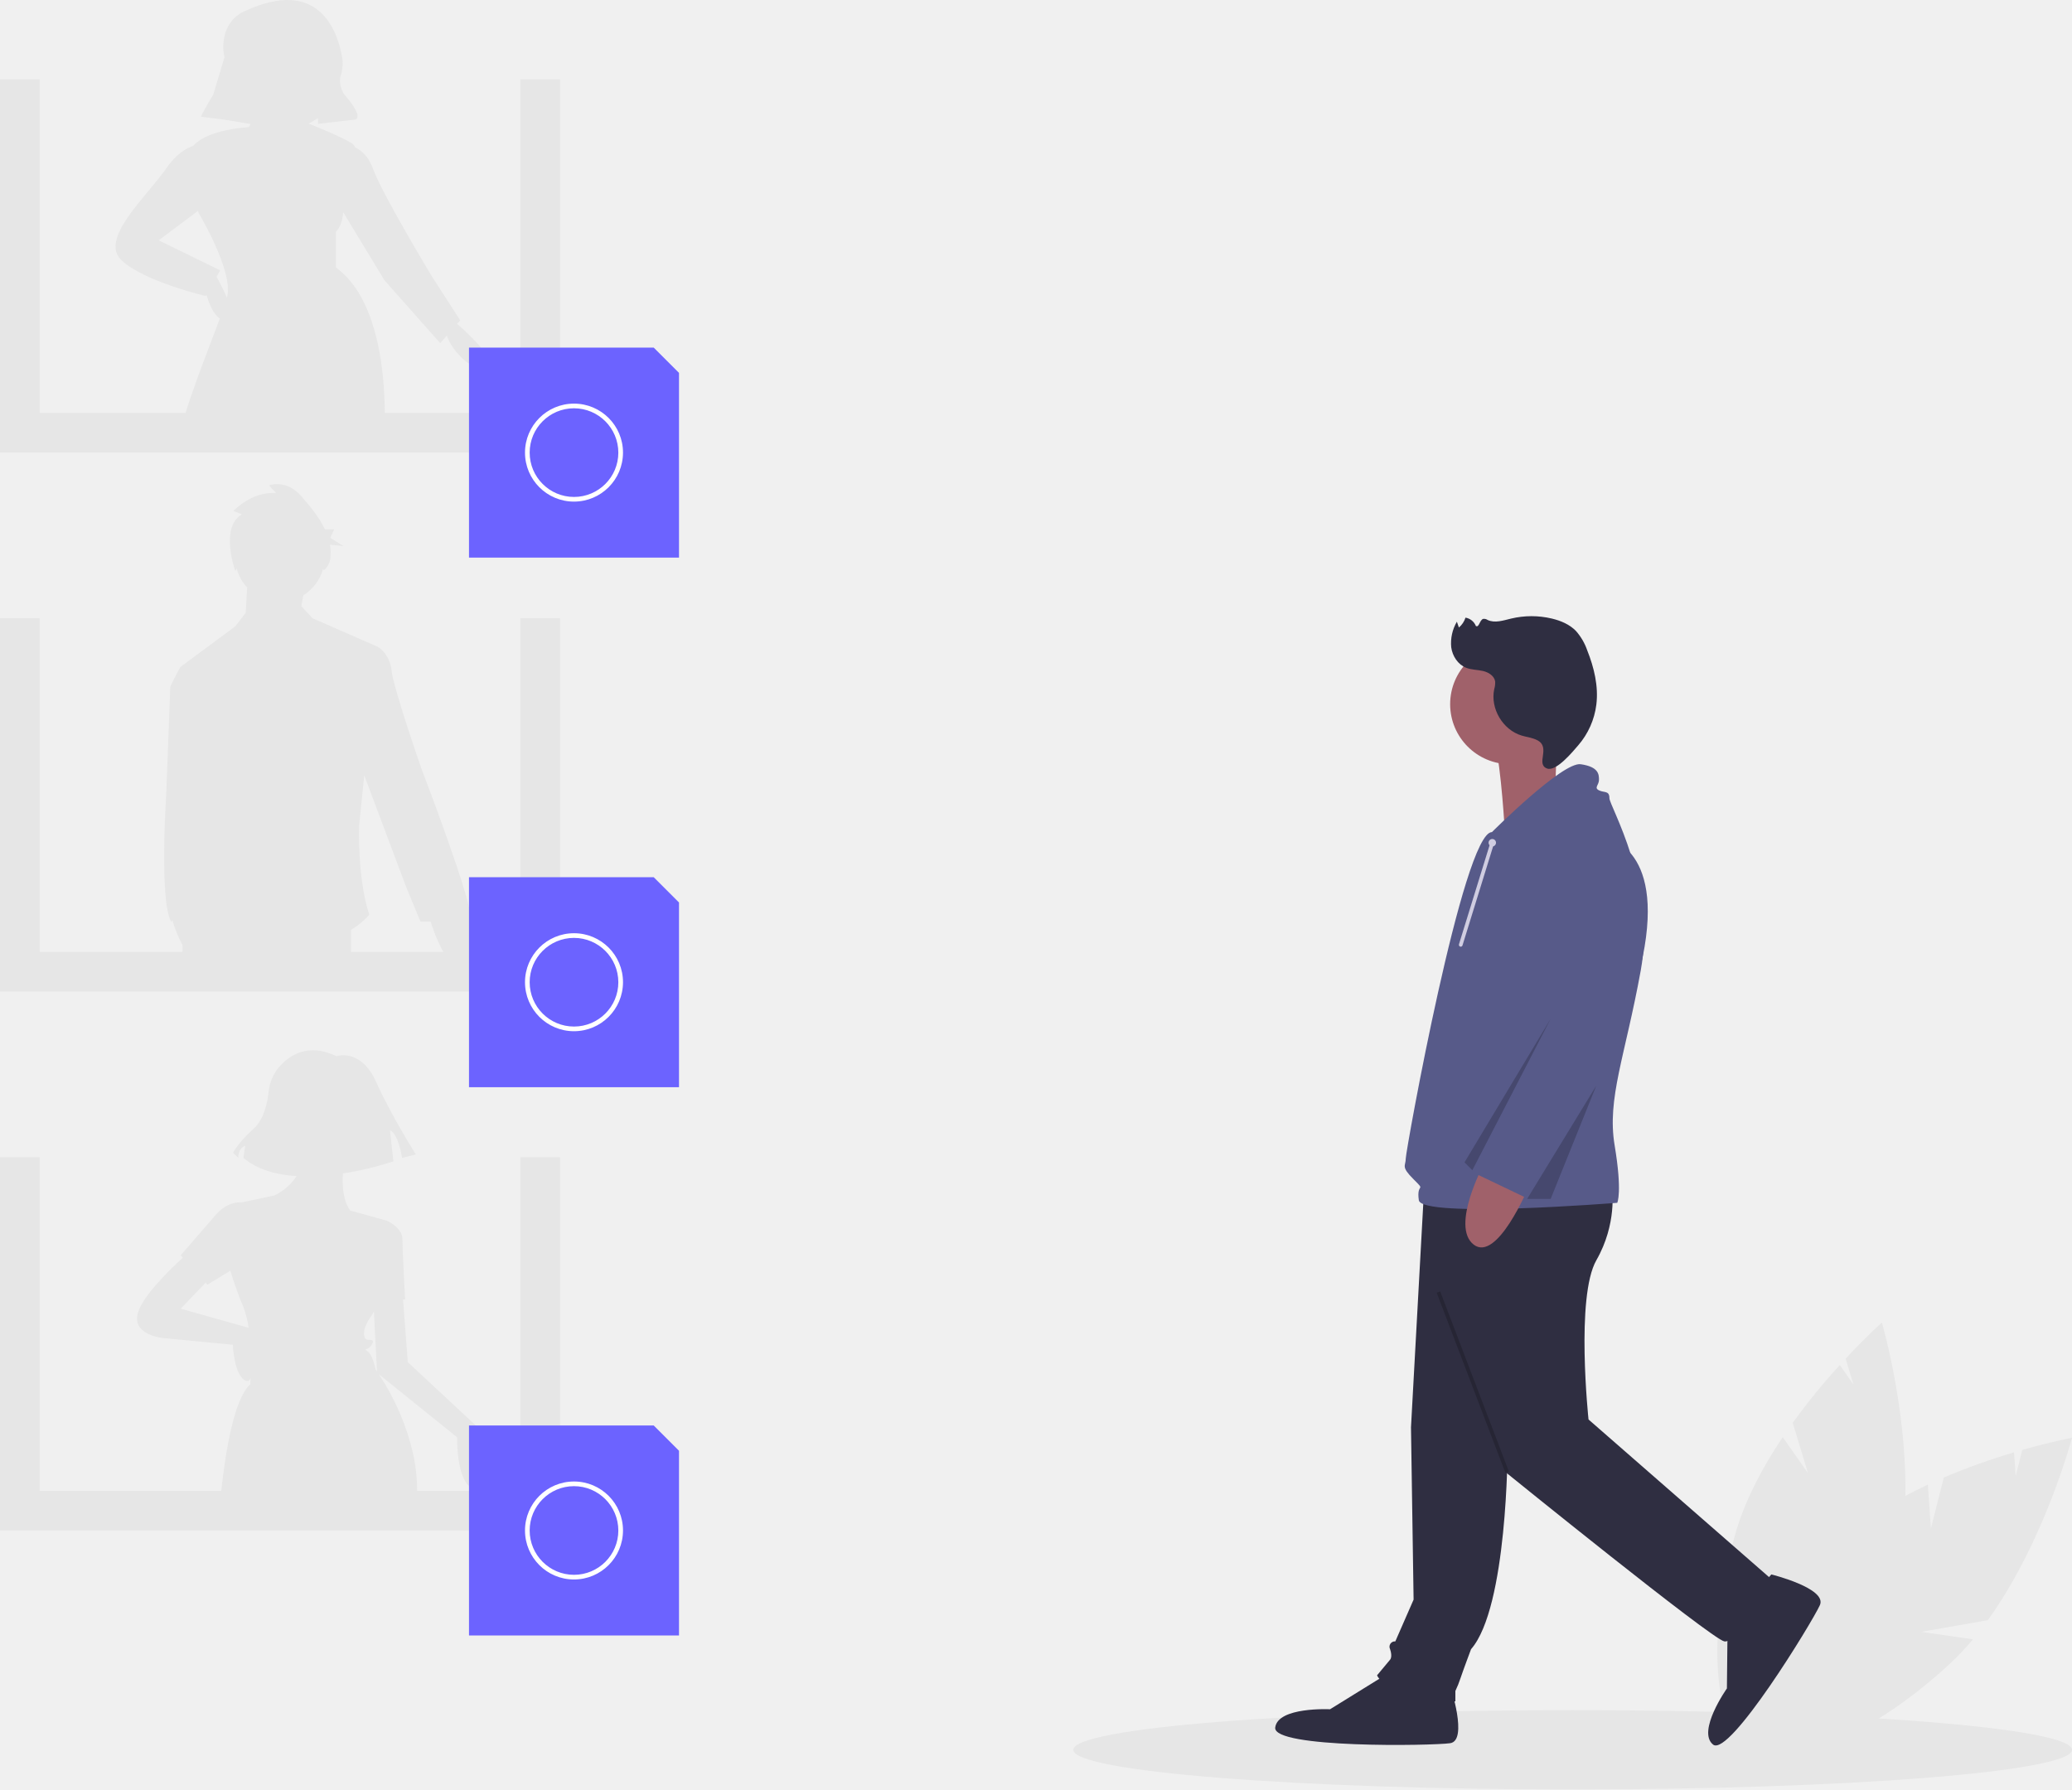
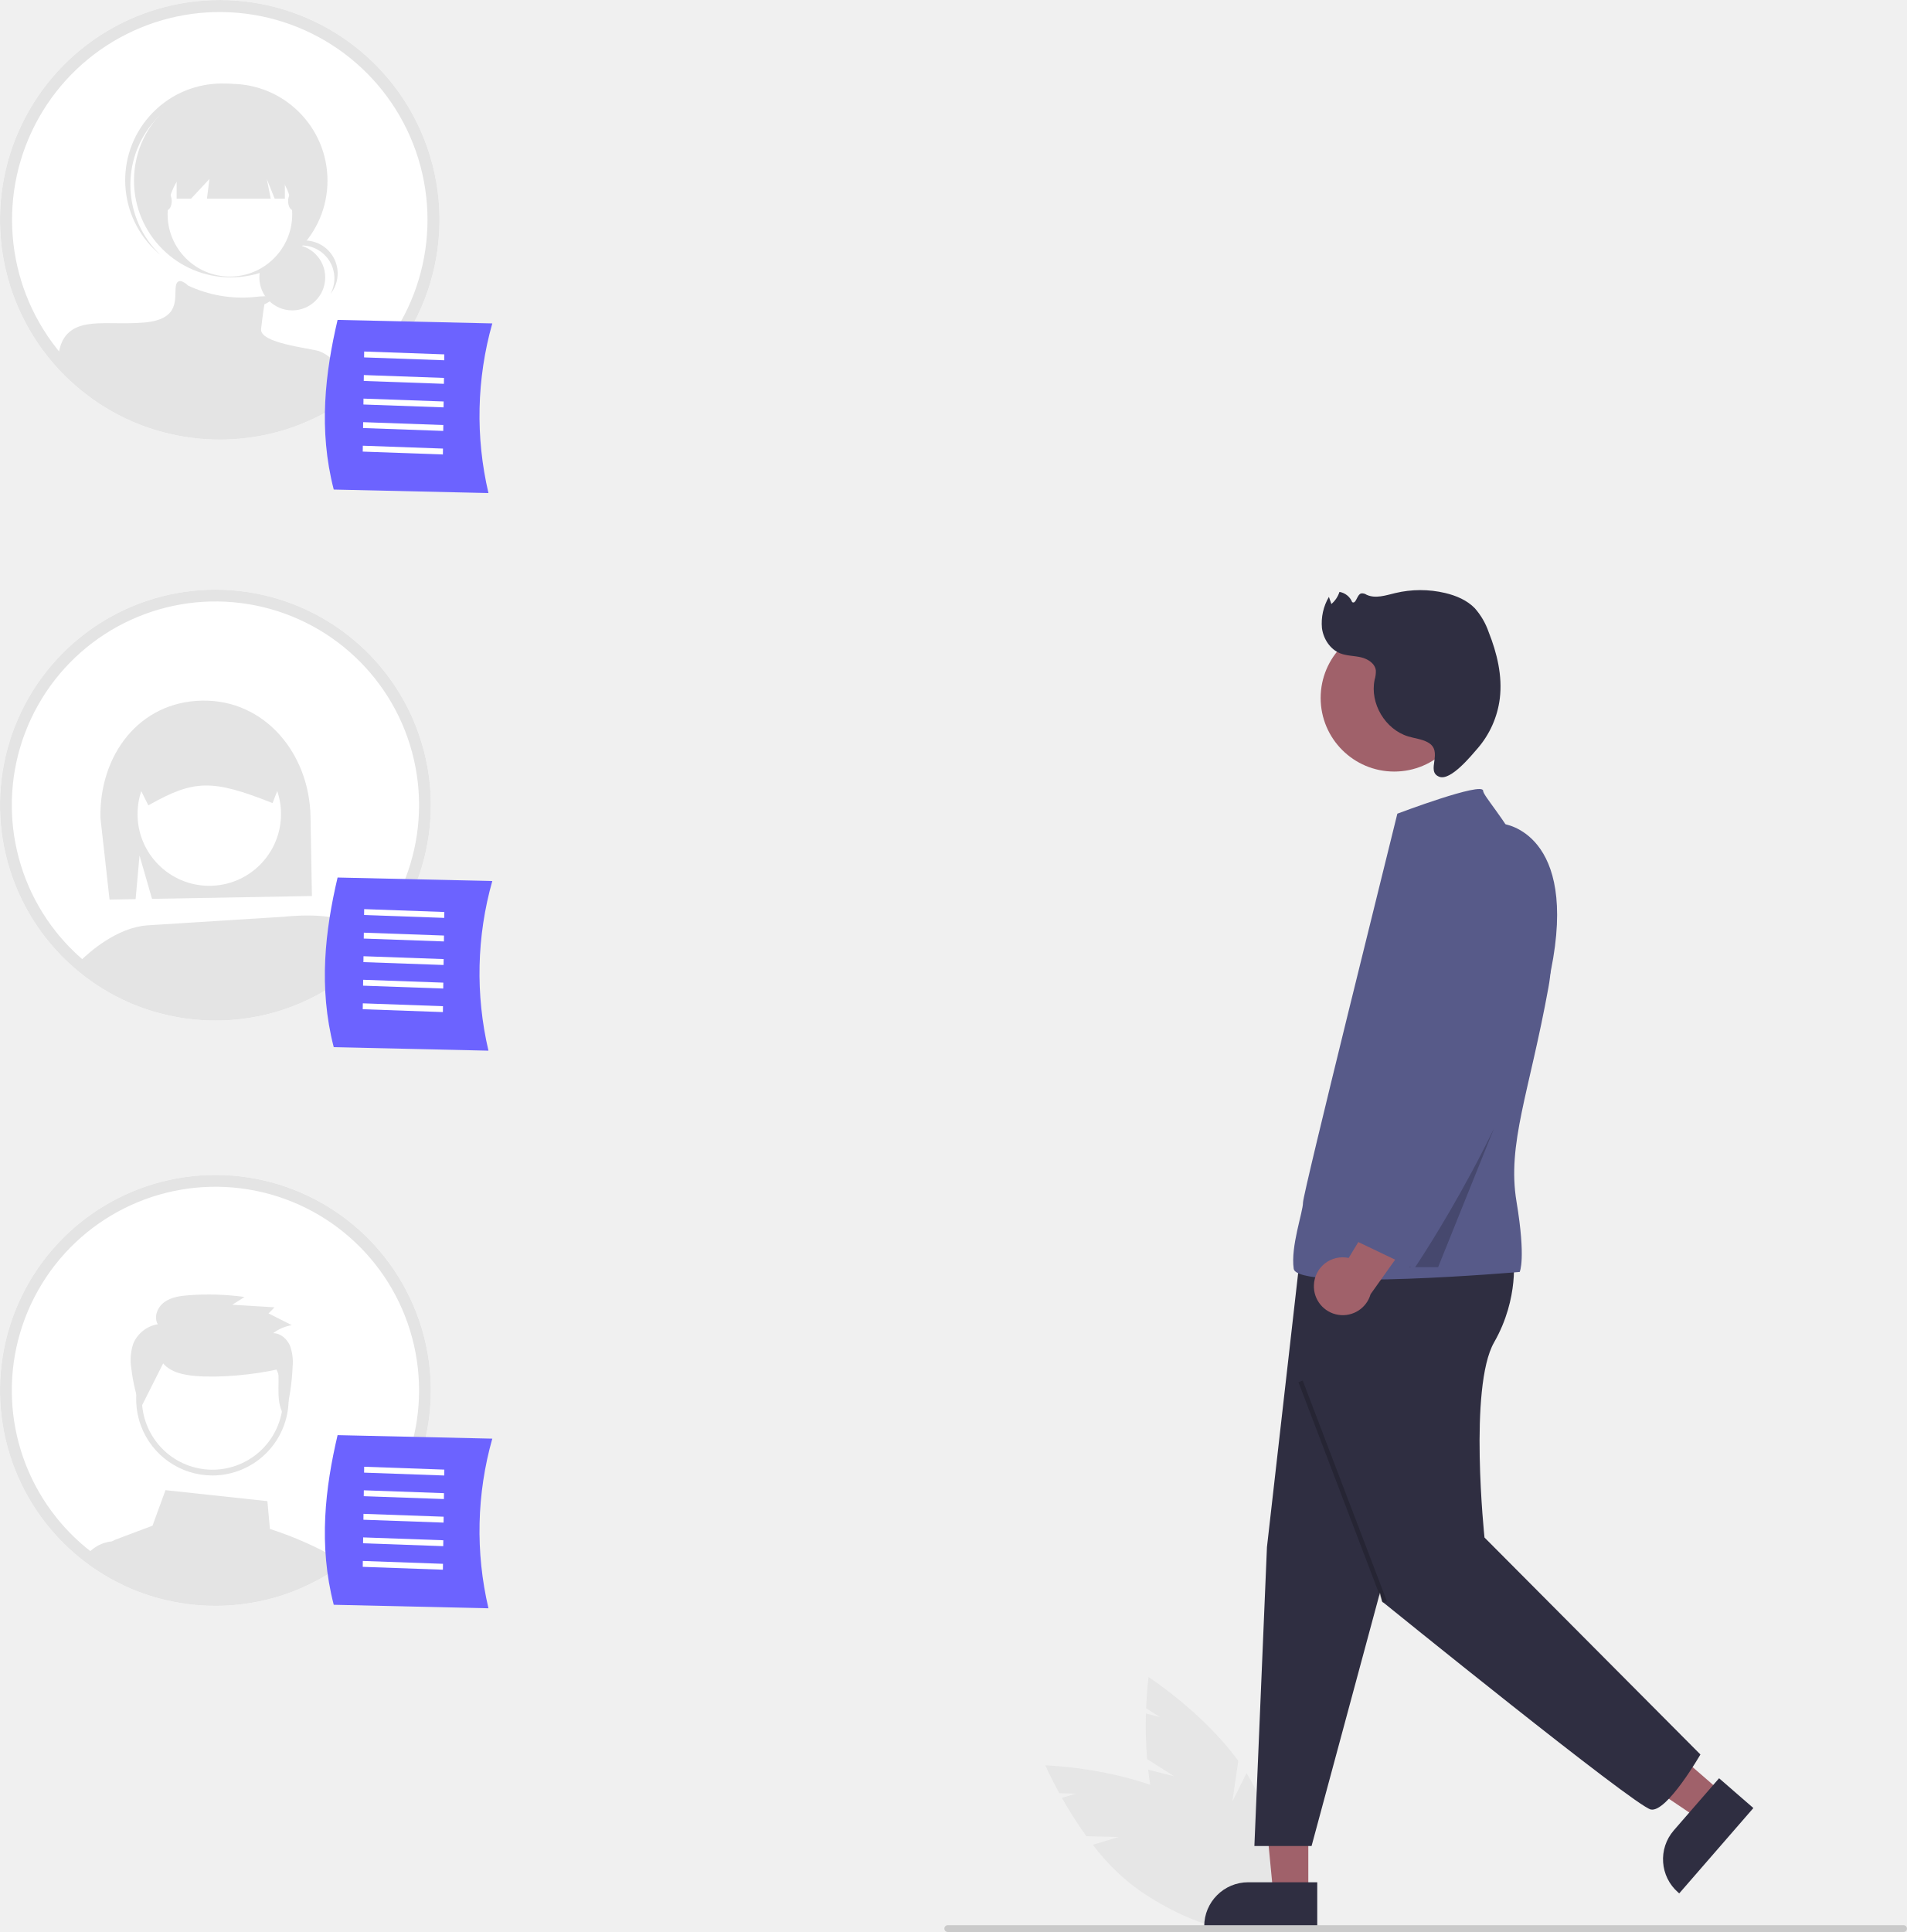
- <svg xmlns="http://www.w3.org/2000/svg" id="fcb9129a-8421-465f-8817-beceb46f7383" data-name="Layer 1" width="888" height="767" viewBox="0 0 888 767">
-   <path d="M983.525,721.639l5.538-21.844a283.646,283.646,0,0,1,30.093-10.796l.699,10.152,2.836-11.184c12.682-3.621,21.309-5.216,21.309-5.216s-11.654,44.316-36.097,78.196l-28.481,5.003,22.126,3.19a114.757,114.757,0,0,1-9.897,10.489c-35.558,33.005-75.162,48.148-88.459,33.823s4.749-52.694,40.306-85.699c11.023-10.232,24.871-18.443,38.732-24.905Z" transform="translate(-156 -66.49999)" fill="#e6e6e6" />
-   <path d="M930.852,697.917l-6.55-21.562a283.644,283.644,0,0,1,20.18-24.797l5.846,8.329-3.354-11.04c8.984-9.655,15.545-15.48,15.545-15.48s12.931,43.96,9.519,85.597l-21.795,19.005,20.59-8.706a114.755,114.755,0,0,1-3.051,14.095c-13.379,46.634-39.454,80.068-58.242,74.678s-23.173-47.563-9.794-94.197c4.147-14.457,11.757-28.644,20.283-41.34Z" transform="translate(-156 -66.49999)" fill="#e6e6e6" />
-   <ellipse cx="674" cy="750" rx="214" ry="17" fill="#e6e6e6" />
-   <polygon points="223 34 223 177 17 177 17 34 0 34 0 194 240 194 240 34 223 34" fill="#e6e6e6" />
-   <polygon points="223 265 223 408 17 408 17 265 0 265 0 425 240 425 240 265 223 265" fill="#e6e6e6" />
-   <polygon points="223 496 223 639 17 639 17 496 0 496 0 656 240 656 240 496 223 496" fill="#e6e6e6" />
-   <path d="M351.928,205.301l1.316-1.504-12.249-18.987S319.558,149.287,315.883,138.875c-1.88-5.325-5.04-7.924-7.68-9.195L308.2,129.67a3.639,3.639,0,0,0-1.5-1.82c-4.79-2.87-14.42-6.78-18.41-8.36l-.002-.001.953-.52,3.062-1.837v2.45l15.924-1.837s4.287-.612-4.9-11.024c0,0-2.426-4.043-1.365-7.531a17.591,17.591,0,0,0,.669-8.226c-2.058-11.482-10.133-34.309-41.564-19.766,0,0-8.923,2.974-9.376,14.72a20.304,20.304,0,0,0,.524,5.122l-4.863,16.126c-1.879,3.025-3.65,6.113-5.243,9.299l-.028.056,9.8,1.225h0l11.539,1.923c-.25.464-.526.909-.816,1.343-.603.033-16.667.843-23.284,7.45a5.174,5.174,0,0,0-.49.56l-.003.004c-3.052.976-7.4,3.49-11.752,9.85-7.962,11.637-28.786,30.011-18.987,39.198s36.136,15.312,36.136,15.312l.278-.501c1.13,3.901,2.964,8.351,5.728,10.124l-.001.003c-2.47,6.67-5.94,15.52-9.23,24.49-2.12,5.8-4.17,11.66-5.81,17h85.73a170.166,170.166,0,0,0-.86-17c-1.79-17.33-6.91-36.77-20.1-46.36V165.82s2.798-2.439,3.11-8.376l17.713,29.203L344.669,213.596l2.81-3.212c3.75,10.305,16.459,17.959,18.626,13.624C368.087,220.046,356.453,209.277,351.928,205.301Zm-103.123-20.161,1.544-2.78L224.013,169.498l16.797-12.598c.22.62.35.96.35.96s14.7,24.5,12.25,35.52c-.05.2-.1.42-.16.66l-0.0.001A85.797,85.797,0,0,0,248.805,185.14Z" transform="translate(-156 -66.49999)" fill="#e6e6e6" />
-   <path d="M261.308,329.16l-4.481,5.802-23.501,17.408s-4.352,7.834-4.352,8.704-1.741,46.132-1.741,46.132-3.046,45.696,2.176,54.401l.53-.57.001.004a50.895,50.895,0,0,0,4.26,10.5v3.96h72.24V465.088a33.074,33.074,0,0,0,7.834-6.528c-5.222-15.667-4.352-38.298-4.352-38.298l2.192-21.429,17.828,47.541L336.201,461.5h4.369c1.286,4.239,8.339,25.712,17.375,19.009,6.123-4.542,3.212-13.198.03-19.24.462-8.625-21.07-64.509-21.07-64.509s-12.186-34.816-13.056-42.65-6.093-10.445-6.093-10.445L289.903,331.48l-4.758-5.165h0l.845-4.648a19.153,19.153,0,0,0,8.46-11.327c.18.378.295.617.295.617a7.711,7.711,0,0,0,2.823-5.044,20.076,20.076,0,0,0-.159-5.959l5.861.645-5.711-3.593,1.632-3.593h-3.909c-2.517-5.341-6.553-10.081-10.042-14.115-6.637-7.672-13.938-4.75-13.938-4.75l2.987,3.288c-10.619-.731-18.252,7.672-18.252,7.672l3.65,1.461c-9.624,5.48-2.857,24.268-2.857,24.268s.263-.399.63-1.068a19.079,19.079,0,0,0,4.45,8.157Zm-.129,2.32-.036.072.165-2.391Z" transform="translate(-156 -66.49999)" fill="#e6e6e6" />
-   <path d="M330.767,650.33l-2.023-26.808.878-.098s-1.145-20.609-1.145-25.761-6.87-8.015-6.87-8.015l-1.814-.499-13.628-3.753c-3.056-3.969-3.555-10.262-3.194-15.923a136.071,136.071,0,0,0,21.64-5.202l-1.478-13.299c3.694,1.478,5.172,11.821,5.172,11.821l5.91-1.478s-10.343-16.254-16.993-31.03-16.992-11.082-16.992-11.082c-12.19-5.869-20.242-.426-24.661,4.695a19.21,19.21,0,0,0-4.423,10.461c-.515,4.614-2.015,11.995-6.379,15.874-6.649,5.91-8.866,10.343-8.866,10.343l2.216,2.216c0-4.433,2.955-5.172,2.955-5.172l-.739,5.172c6.006,5.116,14.223,7.283,22.774,7.816a23.249,23.249,0,0,1-9.496,8.266l-13.993,2.999c-2.863-.2-7.075.624-11.289,5.486-7.442,8.587-14.884,17.174-14.884,17.174l.929,1.022c-5.605,5.122-17.1,16.292-19.248,23.594-2.862,9.732,10.877,10.877,10.877,10.877l29.768,2.862s.573,13.739,5.725,15.457c.891.297,1.501-.201,1.907-1.208-.047,1.158-.097,2.069-.134,2.672-4.715,4.346-8.003,15.9-10.282,29.691-.9,5.42-1.65,11.18-2.26,17h84.03c.01-.42.01-.82.01-1.21,0-1.79-.07-3.57-.2-5.32a77.832,77.832,0,0,0-1.55-10.47,103.047,103.047,0,0,0-14.667-33.984l33.566,27.053s-.572,22.899,9.159,22.326S361,678.5,361,678.5ZM233.448,627.431,244.131,616.284l.766.843,9.826-5.948a164.392,164.392,0,0,0,5.63,15.68,40.294,40.294,0,0,1,2.191,8.766ZM317.57,654.36c-.21-.31-.41-.59-.58-.84l-.013-.018c-.245-1.205-1.372-6.243-3.383-7.751-2.29-1.717,0,0,1.717-2.862s-1.145-1.717-2.29-2.29-2.29-4.007,2.29-10.304a8.897,8.897,0,0,0,.926-1.745l1.335,25.815Z" transform="translate(-156 -66.49999)" fill="#e6e6e6" />
-   <polygon points="280.167 611 201 611 201 701 291 701 291 621.833 280.167 611" fill="#6c63ff" />
-   <path d="M402,743.5a21,21,0,1,1,21-21A21.024,21.024,0,0,1,402,743.5Zm0-40a19,19,0,1,0,19,19A19.022,19.022,0,0,0,402,703.5Z" transform="translate(-156 -66.49999)" fill="#fff" />
-   <polygon points="280.167 376 201 376 201 466 291 466 291 386.833 280.167 376" fill="#6c63ff" />
-   <path d="M402,508.5a21,21,0,1,1,21-21A21.024,21.024,0,0,1,402,508.5Zm0-40a19,19,0,1,0,19,19A19.022,19.022,0,0,0,402,468.5Z" transform="translate(-156 -66.49999)" fill="#fff" />
-   <polygon points="280.167 149 201 149 201 239 291 239 291 159.833 280.167 149" fill="#6c63ff" />
-   <path d="M402,281.5a21,21,0,1,1,21-21A21.024,21.024,0,0,1,402,281.5Zm0-40a19,19,0,1,0,19,19A19.022,19.022,0,0,0,402,241.5Z" transform="translate(-156 -66.49999)" fill="#fff" />
-   <path d="M802.11,687.231s0,68.257-15.666,86.16c0,0-3.357,8.952-4.476,12.309a47.048,47.048,0,0,1-2.238,5.595v4.476s-30.212-3.357-33.569-11.19l5.595-6.714s1.119-1.119,0-4.476a2.299,2.299,0,0,1,2.238-3.357l7.833-17.903-1.119-73.852,5.595-101.826,48.116-2.238Z" transform="translate(-156 -66.49999)" fill="#2f2e41" />
-   <path d="M777.492,789.057s7.833,23.498,0,24.617-76.09,2.238-74.971-6.714,23.498-7.833,23.498-7.833l23.498-14.547Z" transform="translate(-156 -66.49999)" fill="#2f2e41" />
-   <path d="M846.868,576.453s2.238,14.547-6.714,30.212-3.357,68.257-3.357,68.257l79.447,69.376s-15.666,26.855-21.26,25.736-93.993-72.733-93.993-72.733l-34.688-116.373Z" transform="translate(-156 -66.49999)" fill="#2f2e41" />
-   <path d="M915.152,741.334s24.041,5.964,20.793,13.179-38.844,65.466-45.806,59.728,5.964-24.041,5.964-24.041l.293-27.635Z" transform="translate(-156 -66.49999)" fill="#2f2e41" />
-   <circle cx="647.228" cy="301.826" r="25.736" fill="#a0616a" />
-   <path d="M823.478,377.406,822.34,410.524l-21.655,8.556s-2.124-33.91-5.121-35.79S823.478,377.406,823.478,377.406Z" transform="translate(-156 -66.49999)" fill="#a0616a" />
-   <path d="M795.396,423.155s30.212-30.212,38.045-29.093,7.833,4.476,7.833,6.714-2.238,3.357,0,4.476,4.476,0,4.476,3.357,20.141,36.926,13.428,73.852-14.547,54.829-11.19,74.971,1.119,24.617,1.119,24.617-83.922,6.714-85.041-1.119,3.357-3.357-2.238-8.952-3.357-5.595-3.357-8.952S783.087,423.155,795.396,423.155Z" transform="translate(-156 -66.49999)" fill="#575a89" />
-   <path d="M811.061,575.335s-13.428,32.45-23.498,24.617,4.476-34.688,4.476-34.688Z" transform="translate(-156 -66.49999)" fill="#a0616a" />
-   <path d="M843.511,425.393s26.29,3.01,16.502,51.299-47.833,104.237-47.833,104.237L786.444,568.621l33.569-66.019-7.833-41.402S807.704,422.036,843.511,425.393Z" transform="translate(-156 -66.49999)" fill="#575a89" />
-   <polygon points="664.572 436.661 627.647 498.204 631.003 501.561 664.572 436.661" opacity="0.2" />
-   <polygon points="684.118 465.341 654.502 513.87 664.572 513.87 684.118 465.341" opacity="0.2" />
-   <path d="M814.877,383.79c-2.083-1.102-4.504-1.329-6.759-2.013-8.068-2.45-13.473-11.57-11.748-19.824a10.115,10.115,0,0,0,.424-3.267c-.302-2.444-2.803-4.022-5.201-4.582s-4.95-.479-7.243-1.379c-3.54-1.391-5.891-5.028-6.4-8.797a18.171,18.171,0,0,1,2.427-10.952l.866,2.493a9.247,9.247,0,0,0,2.831-4.234,5.832,5.832,0,0,1,4.444,3.573c1.391.82,1.591-2.548,3.127-3.044a2.759,2.759,0,0,1,1.917.473c3.095,1.444,6.691.209,10.012-.591a37.688,37.688,0,0,1,17.495-.021c3.822.912,7.605,2.499,10.34,5.32a24.81,24.81,0,0,1,4.837,8.311c2.933,7.382,4.871,15.369,3.903,23.253a32.915,32.915,0,0,1-7.757,17.439c-2.215,2.552-9.44,11.454-13.402,9.936C814.01,393.979,820.743,386.892,814.877,383.79Z" transform="translate(-156 -66.49999)" fill="#2f2e41" />
-   <rect x="786.401" y="617.603" width="1.592" height="82.629" transform="translate(-339.1315 257.2851) rotate(-20.87686)" opacity="0.2" />
-   <circle cx="639.554" cy="361.207" r="1.592" fill="#d0cde1" />
-   <line x1="639.554" y1="361.207" x2="626.024" y2="404.982" fill="#d0cde1" />
-   <path d="M782.024,472.278a.796.796,0,0,0,.76-.561l13.53-43.774a.796.796,0,1,0-1.52-.47L781.264,471.247a.797.797,0,0,0,.76,1.031Z" transform="translate(-156 -66.49999)" fill="#d0cde1" />
+ <svg xmlns="http://www.w3.org/2000/svg" id="ee5e9a7f-a4df-4a6d-b09f-4738fb55969f" data-name="Layer 1" width="666.932" height="675.624" viewBox="0 0 666.932 675.624">
+   <path d="M677.208,733.368,667.734,727.333a141.392,141.392,0,0,1-.407-15.931l4.914,1.256-4.851-3.09c.268-6.569.861-10.902.861-10.902s19.155,12.442,31.371,29.307l-2.083,14.263,4.968-9.975a57.199,57.199,0,0,1,3.418,6.324c10.065,21.989,11.043,43.102,2.184,47.157s-24.2-10.483-34.265-32.472a75.308,75.308,0,0,1-5.735-22.225Z" transform="translate(-266.5338 -112.188)" fill="#e6e6e6" />
+   <path d="M657.748,754.593l-11.23-.269a141.392,141.392,0,0,1-8.584-13.427l4.856-1.465-5.75-.138c-3.166-5.762-4.898-9.778-4.898-9.778s22.829.75,42.004,8.872l5.589,13.287-.903-11.107a57.202,57.202,0,0,1,6.195,3.647c19.982,13.621,31.733,31.189,26.245,39.239s-26.135,3.535-46.117-10.086a75.309,75.309,0,0,1-16.398-16.061Z" transform="translate(-266.5338 -112.188)" fill="#e6e6e6" />
+   <polygon points="457.583 662.235 445.323 662.234 440.724 614.548 457.585 614.947 457.583 662.235" fill="#a0616a" />
+   <path d="M727.243,786.307l-39.531-.001v-.5a15.387,15.387,0,0,1,15.386-15.386h.001l24.144.001Z" transform="translate(-266.5338 -112.188)" fill="#2f2e41" />
+   <polygon points="602.22 626.845 594.179 636.099 554.657 609.488 566.525 595.829 602.22 626.845" fill="#a0616a" />
+   <path d="M879.776,744.467,853.848,774.307l-.377-.328a15.387,15.387,0,0,1-1.523-21.706l.001-.001,15.836-18.225Z" transform="translate(-266.5338 -112.188)" fill="#2f2e41" />
+   <path d="M932.275,787.812h-334.294a1.191,1.191,0,0,1,0-2.381h334.294a1.191,1.191,0,1,1,0,2.381Z" transform="translate(-266.5338 -112.188)" fill="#cacaca" />
+   <path d="M751.053,662.174,725.258,757.736h-20l4.393-104.514,11.595-101.826,42.116-2.238Z" transform="translate(-266.5338 -112.188)" fill="#2f2e41" />
+   <path d="M795.811,551.396s2.238,14.547-6.714,30.212-3.357,68.257-3.357,68.257l75.517,75.871s-11.736,20.36-17.331,19.241-93.993-72.733-93.993-72.733l-28.688-116.373Z" transform="translate(-266.5338 -112.188)" fill="#2f2e41" />
+   <circle cx="487.638" cy="244.08" r="25.736" fill="#a0616a" />
+   <path d="M755.258,396.736s30-11.357,30-8,29.576,31.741,22.862,68.667-14.547,54.829-11.19,74.971,1.119,24.617,1.119,24.617-77.922,6.714-79.041-1.119,3.25-19.779,3.25-23.136S753.177,405.375,755.258,396.736Z" transform="translate(-266.5338 -112.188)" fill="#575a89" />
+   <polygon points="522.527 394.596 492.911 443.125 502.981 443.125 522.527 394.596" opacity="0.2" style="isolation:isolate" />
+   <path d="M765.82,371.733c-2.083-1.102-4.504-1.329-6.759-2.013-8.068-2.45-13.473-11.57-11.748-19.824a10.115,10.115,0,0,0,.424-3.267c-.302-2.444-2.803-4.022-5.201-4.582s-4.95-.479-7.243-1.379c-3.54-1.391-5.891-5.028-6.4-8.797a18.171,18.171,0,0,1,2.427-10.952l.866,2.493a9.247,9.247,0,0,0,2.831-4.234,5.832,5.832,0,0,1,4.443,3.573c1.391.82,1.591-2.548,3.127-3.044a2.759,2.759,0,0,1,1.917.473c3.095,1.444,6.691.209,10.012-.591a37.688,37.688,0,0,1,17.495-.021c3.822.912,7.605,2.499,10.34,5.32a24.808,24.808,0,0,1,4.837,8.311c2.933,7.382,4.871,15.369,3.903,23.254a32.914,32.914,0,0,1-7.757,17.439c-2.215,2.552-9.44,11.454-13.402,9.936C764.953,381.922,771.686,374.835,765.82,371.733Z" transform="translate(-266.5338 -112.188)" fill="#2f2e41" />
+   <rect x="735.344" y="592.546" width="1.592" height="82.629" transform="translate(-444.0879 191.7573) rotate(-20.87686)" opacity="0.2" style="isolation:isolate" />
+   <path d="M413.031,573.646a75.342,75.342,0,1,0-130.197,71.57c.676.852,1.379,1.704,2.097,2.529.054.054.094.108.149.162a73.077,73.077,0,0,0,5.612,5.788c.514.473,1.055.96,1.596,1.42,1.028.92,2.083,1.799,3.178,2.637.433.338.852.676,1.298,1.001,1.731,1.312,3.53,2.529,5.383,3.692l.081.041c.527.325,1.068.649,1.609.96.973.582,1.974,1.136,2.975,1.663l.636.325c1.461.757,2.949,1.474,4.477,2.137.311.135.649.271.96.406.027.014.04.014.067.027.717.298,1.434.582,2.164.852a71.079,71.079,0,0,0,7.33,2.353,75.378,75.378,0,0,0,19.434,2.543c2.394,0,4.761-.108,7.1-.338a75.078,75.078,0,0,0,15.742-3.178c.013,0,.027-.014.04-.014a73.888,73.888,0,0,0,9.454-3.746c.013-.014.04-.014.054-.027.689-.325,1.352-.676,2.029-1.014.108-.054.216-.108.324-.162.541-.284,1.082-.568,1.623-.865,1.352-.744,2.678-1.528,3.989-2.367.365-.216.717-.446,1.082-.69.514-.338,1.028-.69,1.528-1.055.662-.46,1.325-.933,1.974-1.42.203-.149.419-.297.622-.46a75.315,75.315,0,0,0,25.588-84.769Z" transform="translate(-266.5338 -112.188)" fill="#fff" />
+   <path d="M380.925,655.278a125.278,125.278,0,0,0-19.989-8.412l-.879-9.724-35.649-3.841L319.877,645.73,307.083,650.531a6.227,6.227,0,0,0-1.298.676h-.014a6.339,6.339,0,0,0-2.705,4.22,6.481,6.481,0,0,0,.095,2.543l.676,2.772c.973.582,1.974,1.136,2.975,1.663l.636.325c1.461.757,2.949,1.474,4.477,2.137.311.135.649.271.96.406.027.014.04.014.067.027.717.298,1.434.582,2.164.852a71.079,71.079,0,0,0,7.33,2.353,75.378,75.378,0,0,0,19.434,2.543c2.394,0,4.761-.108,7.1-.338a75.078,75.078,0,0,0,15.742-3.178c.013,0,.027-.014.04-.014a73.887,73.887,0,0,0,9.454-3.746c.013-.014.04-.014.054-.027.689-.325,1.352-.676,2.029-1.014.108-.054.216-.108.324-.162.541-.284,1.082-.568,1.623-.865,1.352-.744,2.678-1.528,3.989-2.367.365-.216.717-.446,1.082-.69.514-.338,1.028-.69,1.528-1.055C383.589,656.779,382.277,656.008,380.925,655.278Z" transform="translate(-266.5338 -112.188)" fill="#e4e4e4" />
+   <path d="M314.02,661.269l-2.231-10.075h-5.829a1.395,1.395,0,0,0-.176.014h-.014a12.632,12.632,0,0,0-5.869,2.029,13,13,0,0,0-3.137,2.813c1.731,1.312,3.53,2.529,5.383,3.692l.081.041c.527.325,1.068.649,1.609.96.973.582,1.974,1.136,2.975,1.663l.636.325c1.461.757,2.949,1.474,4.477,2.137.311.135.649.271.96.406.027.014.04.014.067.027.717.298,1.434.582,2.164.852Z" transform="translate(-266.5338 -112.188)" fill="#e4e4e4" />
+   <circle cx="74.299" cy="489.291" r="25.675" fill="#fff" />
+   <path d="M340.796,628.166a26.68,26.68,0,1,1,12.832-50.094h0A26.692,26.692,0,0,1,340.796,628.166Zm.079-51.358a24.668,24.668,0,1,0,11.794,3.02A24.697,24.697,0,0,0,340.875,576.808Z" transform="translate(-266.5338 -112.188)" fill="#e4e4e4" />
+   <path d="M323.595,588.973c2.658,3.145,7.156,4.033,11.305,4.397,8.426.739,20.68-.46,28.914-2.361.588,5.697-1.015,11.839,2.341,16.525a76.714,76.714,0,0,0,2.726-17.391,16.646,16.646,0,0,0-.963-7.448c-1.025-2.316-3.261-4.282-5.836-4.302a14.626,14.626,0,0,1,6.524-2.789l-8.152-4.097,2.094-2.149-14.759-.903,4.275-2.716a92.696,92.696,0,0,0-19.42-.613c-3.008.222-6.152.645-8.589,2.388s-3.845,5.206-2.332,7.765a11.274,11.274,0,0,0-8.592,6.817,18.201,18.201,0,0,0-.652,8.748,62.013,62.013,0,0,0,3.252,13.756Z" transform="translate(-266.5338 -112.188)" fill="#e4e4e4" />
+   <path d="M413.031,573.646a75.342,75.342,0,1,0-130.197,71.57c.676.852,1.379,1.704,2.097,2.529.054.054.094.108.149.162a73.077,73.077,0,0,0,5.612,5.788c.514.473,1.055.96,1.596,1.42,1.028.92,2.083,1.799,3.178,2.637.433.338.852.676,1.298,1.001,1.731,1.312,3.53,2.529,5.383,3.692l.081.041c.527.325,1.068.649,1.609.96.973.582,1.974,1.136,2.975,1.663l.636.325c1.461.757,2.949,1.474,4.477,2.137.311.135.649.271.96.406.027.014.04.014.067.027.717.298,1.434.582,2.164.852a71.079,71.079,0,0,0,7.33,2.353,75.378,75.378,0,0,0,19.434,2.543c2.394,0,4.761-.108,7.1-.338a75.078,75.078,0,0,0,15.742-3.178c.013,0,.027-.014.04-.014a73.888,73.888,0,0,0,9.454-3.746c.013-.014.04-.014.054-.027.689-.325,1.352-.676,2.029-1.014.108-.054.216-.108.324-.162.541-.284,1.082-.568,1.623-.865,1.352-.744,2.678-1.528,3.989-2.367.365-.216.717-.446,1.082-.69.514-.338,1.028-.69,1.528-1.055.662-.46,1.325-.933,1.974-1.42.203-.149.419-.297.622-.46a75.315,75.315,0,0,0,25.588-84.769Zm-28.076,81.483c-.446.352-.906.69-1.366,1.001-.446.338-.892.663-1.352.96-.392.284-.785.555-1.19.811-.04.027-.081.054-.122.081-.298.203-.595.392-.893.582q-1.684,1.055-3.408,2.029c-.122.068-.244.135-.365.203-.514.284-1.028.555-1.541.825-.068.041-.149.068-.217.108l-.081.041c-.649.338-1.312.663-1.974.974a66.337,66.337,0,0,1-7.885,3.192c-.352.122-.703.243-1.055.352a70.939,70.939,0,0,1-14.904,3.029c-2.218.203-4.463.311-6.722.311a70.257,70.257,0,0,1-18.379-2.407,66.784,66.784,0,0,1-9.02-3.056c-.149-.068-.312-.122-.46-.189-.162-.068-.311-.122-.46-.189-.162-.068-.311-.135-.473-.216-1.271-.555-2.529-1.163-3.759-1.799l-.595-.311c-1.502-.784-2.976-1.623-4.409-2.516-.419-.257-.852-.527-1.258-.811-.108-.068-.203-.135-.311-.203-.96-.636-1.92-1.298-2.853-1.988-.635-.473-1.271-.947-1.893-1.434-1.041-.784-2.042-1.623-3.016-2.488-.514-.433-1.014-.906-1.501-1.352a68.714,68.714,0,0,1-5.437-5.626c-.568-.649-1.123-1.298-1.65-1.975a5.154,5.154,0,0,1-.338-.419,71.217,71.217,0,1,1,98.889,12.483Z" transform="translate(-266.5338 -112.188)" fill="#e4e4e4" />
+   <path d="M413.031,368.966a75.342,75.342,0,1,0-130.197,71.57c.676.852,1.379,1.704,2.097,2.529.054.054.094.108.149.162a73.077,73.077,0,0,0,5.612,5.788c.514.473,1.055.96,1.596,1.42,1.028.92,2.083,1.799,3.178,2.637.433.338.852.676,1.298,1.001,1.731,1.312,3.53,2.529,5.383,3.692l.081.041c.527.325,1.068.649,1.609.96.973.582,1.974,1.136,2.975,1.663l.636.325c1.461.757,2.949,1.474,4.477,2.137.311.135.649.271.96.406.027.014.04.014.067.027.717.298,1.434.582,2.164.852a71.079,71.079,0,0,0,7.33,2.353,75.378,75.378,0,0,0,19.434,2.543c2.394,0,4.761-.108,7.1-.338a75.078,75.078,0,0,0,15.742-3.178c.013,0,.027-.014.04-.014a73.888,73.888,0,0,0,9.454-3.746c.013-.014.04-.014.054-.027.689-.325,1.352-.676,2.029-1.014.108-.054.216-.108.324-.162.541-.284,1.082-.568,1.623-.865,1.352-.744,2.678-1.528,3.989-2.367.365-.216.717-.446,1.082-.69.514-.338,1.028-.69,1.528-1.055.662-.46,1.325-.933,1.974-1.42.203-.149.419-.297.622-.46a75.315,75.315,0,0,0,25.588-84.769Z" transform="translate(-266.5338 -112.188)" fill="#fff" />
+   <path d="M315.332,411.358l4.376,15.158,55.92-.987-.49-27.774c-.388-21.984-15.925-40.945-37.908-40.557s-35.962,18.973-35.574,40.957l3.194,28.622,9.117-.161Z" transform="translate(-266.5338 -112.188)" fill="#e4e4e4" />
+   <circle cx="73.195" cy="284.68" r="25.09" fill="#fff" />
+   <path d="M389.67,435.995l-.569,10.553a67.18,67.18,0,0,1-93.112,3.607c-.58-.51-1.148-1.044-1.705-1.589,3.479-3.456,13.082-11.991,23.739-12.78l48.058-3.027S384.289,430.625,389.67,435.995Z" transform="translate(-266.5338 -112.188)" fill="#e4e4e4" />
+   <path d="M367.195,379.251a9.731,9.731,0,0,0-1.728-5.369c-.116-.162-.232-.313-.348-.464a9.777,9.777,0,0,0-7.84-3.746l-18.033.325-18.022.313a9.764,9.764,0,0,0-9.568,9.915l4.291,8.64,2.47,4.964.406-.232c15.598-8.767,21.976-8.883,42.619-.731l.417.162,1.635-4.187,3.711-9.498Z" transform="translate(-266.5338 -112.188)" fill="#e4e4e4" />
+   <path d="M395.363,443.094c-1.45,1.855-2.758,1.822-4.394,3.515-4.128,4.303-10.716,7.987-15.865,11.06L373.979,437.514l15.691-1.519S393.183,437.864,395.363,443.094Z" transform="translate(-266.5338 -112.188)" fill="#e4e4e4" />
+   <path d="M413.031,368.966a75.342,75.342,0,1,0-130.197,71.57c.676.852,1.379,1.704,2.097,2.529.054.054.094.108.149.162a73.077,73.077,0,0,0,5.612,5.788c.514.473,1.055.96,1.596,1.42,1.028.92,2.083,1.799,3.178,2.637.433.338.852.676,1.298,1.001,1.731,1.312,3.53,2.529,5.383,3.692l.081.041c.527.325,1.068.649,1.609.96.973.582,1.974,1.136,2.975,1.663l.636.325c1.461.757,2.949,1.474,4.477,2.137.311.135.649.271.96.406.027.014.04.014.067.027.717.298,1.434.582,2.164.852a71.079,71.079,0,0,0,7.33,2.353,75.378,75.378,0,0,0,19.434,2.543c2.394,0,4.761-.108,7.1-.338a75.078,75.078,0,0,0,15.742-3.178c.013,0,.027-.014.04-.014a73.888,73.888,0,0,0,9.454-3.746c.013-.014.04-.014.054-.027.689-.325,1.352-.676,2.029-1.014.108-.054.216-.108.324-.162.541-.284,1.082-.568,1.623-.865,1.352-.744,2.678-1.528,3.989-2.367.365-.216.717-.446,1.082-.69.514-.338,1.028-.69,1.528-1.055.662-.46,1.325-.933,1.974-1.42.203-.149.419-.297.622-.46a75.315,75.315,0,0,0,25.588-84.769Zm-28.076,81.483c-.446.352-.906.69-1.366,1.001-.446.338-.892.663-1.352.96-.392.284-.785.555-1.19.811-.04.027-.081.054-.122.081-.298.203-.595.392-.893.582q-1.684,1.055-3.408,2.029c-.122.068-.244.135-.365.203-.514.284-1.028.555-1.541.825-.068.041-.149.068-.217.108l-.081.041c-.649.338-1.312.663-1.974.974a66.337,66.337,0,0,1-7.885,3.192c-.352.122-.703.243-1.055.352a70.939,70.939,0,0,1-14.904,3.029c-2.218.203-4.463.311-6.722.311a70.257,70.257,0,0,1-18.379-2.407,66.784,66.784,0,0,1-9.02-3.056c-.149-.068-.312-.122-.46-.189-.162-.068-.311-.122-.46-.189-.162-.068-.311-.135-.473-.216-1.271-.555-2.529-1.163-3.759-1.799l-.595-.311c-1.502-.784-2.976-1.623-4.409-2.516-.419-.257-.852-.527-1.258-.811-.108-.068-.203-.135-.311-.203-.96-.636-1.92-1.298-2.853-1.988-.635-.473-1.271-.947-1.893-1.434-1.041-.784-2.042-1.623-3.016-2.488-.514-.433-1.014-.906-1.501-1.352a68.715,68.715,0,0,1-5.437-5.626c-.568-.649-1.123-1.298-1.65-1.975a5.155,5.155,0,0,1-.338-.419,71.217,71.217,0,1,1,98.889,12.483Z" transform="translate(-266.5338 -112.188)" fill="#e4e4e4" />
+   <path d="M415.982,163.786a76.859,76.859,0,1,0-132.819,73.011c.69.869,1.407,1.738,2.138,2.58.055.055.096.11.152.166a74.69,74.69,0,0,0,5.726,5.905c.524.483,1.076.979,1.628,1.449,1.049.938,2.125,1.835,3.242,2.69a75.571,75.571,0,0,0,6.815,4.787l.083.041c1.531.952,3.09,1.835,4.677,2.677l.648.331c1.49.773,3.008,1.504,4.567,2.18.317.138.662.276.98.414.028.014.042.014.069.028a74.66,74.66,0,0,0,9.685,3.27,76.891,76.891,0,0,0,19.825,2.594c2.442,0,4.856-.11,7.243-.345a76.582,76.582,0,0,0,16.059-3.242c.014,0,.028-.014.041-.014a75.338,75.338,0,0,0,9.644-3.822c.013-.014.042-.014.055-.028.703-.331,1.38-.69,2.069-1.035l.331-.166c.552-.29,1.103-.58,1.655-.883,1.38-.759,2.732-1.559,4.07-2.414.373-.221.731-.455,1.103-.704,1.214-.8,2.414-1.656,3.573-2.525.207-.152.428-.303.635-.469a76.836,76.836,0,0,0,26.103-86.477Z" transform="translate(-266.5338 -112.188)" fill="#fff" />
+   <circle id="bf91a0f9-b34c-4dd5-a205-d34f0555e32d" data-name="Ellipse 188" cx="102.227" cy="97.024" r="11.519" fill="#e4e4e4" />
+   <path id="a8dca41c-33b1-460f-bf5d-f4e2657dd513" data-name="Path 969" d="M371.97,198.011a11.52,11.52,0,0,1,10.14,16.986,11.516,11.516,0,1,0-19.133-12.654,11.491,11.491,0,0,1,8.994-4.332Z" transform="translate(-266.5338 -112.188)" fill="#e4e4e4" />
+   <circle id="ee3a206a-c546-4577-b9a7-054ec3fd2c40" data-name="Ellipse 189" cx="80.702" cy="63.162" r="33.837" fill="#e4e4e4" />
+   <path id="fdfc7426-35cb-40c9-aba8-b1c391ef3d9b" data-name="Path 970" d="M320.679,154.356a33.832,33.832,0,0,1,46.894-3.548c-.276-.263-.552-.528-.837-.784a33.837,33.837,0,0,0-45.156,50.406q.096.086.193.172c.287.255.582.497.876.741a33.832,33.832,0,0,1-1.969-46.987Z" transform="translate(-266.5338 -112.188)" fill="#e4e4e4" />
+   <circle id="a62bd645-2725-442b-8d00-c1bfcb60d6c9" data-name="Ellipse 190" cx="80.415" cy="74.919" r="21.793" fill="#fff" />
+   <path d="M385.947,243.889v7.312c-1.339.855-2.691,1.656-4.07,2.414-.552.303-1.103.593-1.655.883l-.331.166c-.69.345-1.366.704-2.069,1.035-.013.014-.042.014-.055.028a75.336,75.336,0,0,1-9.644,3.822c-.013,0-.027.014-.041.014a76.582,76.582,0,0,1-16.059,3.242c-2.387.235-4.801.345-7.243.345a76.891,76.891,0,0,1-19.825-2.594,74.661,74.661,0,0,1-9.685-3.27c-.028-.014-.042-.014-.069-.028-.317-.138-.662-.276-.979-.414-1.559-.676-3.077-1.407-4.567-2.18l-.648-.331c-1.587-.842-3.146-1.725-4.677-2.677l-.083-.041a75.573,75.573,0,0,1-6.815-4.787c-1.118-.855-2.193-1.752-3.242-2.69-.552-.469-1.103-.966-1.628-1.449a74.69,74.69,0,0,1-5.726-5.905,27.912,27.912,0,0,1,1.049-4.236l.013-.014a6.191,6.191,0,0,1,.29-.69,5.501,5.501,0,0,1,.262-.579c2.47-4.622,6.94-5.767,12.486-6.015,3.132-.138,6.594.014,10.251-.028,1.931-.014,3.931-.083,5.932-.262,12.624-1.145,10.334-8.595,10.899-12.61.566-3.891,4.07-.524,4.305-.303l.013.014a44.524,44.524,0,0,0,22.902,4.015c1.352-.166,2.704-.262,4.056-.303,3.56-.041,2.787.98,1.56,1.821a15.429,15.429,0,0,1-1.863,1.049s-.566,3.449-1.145,8.609c-.552,4.939,16.846,6.65,20.254,7.726h.013A12.442,12.442,0,0,1,385.947,243.889Z" transform="translate(-266.5338 -112.188)" fill="#e4e4e4" />
+   <path id="afe1b400-7bb3-471b-bfb6-771e67eb46b9" data-name="Path 975" d="M328.31,159.866v21.798h5.047l6.422-6.882-.86,6.882H361.228l-1.38-6.882,2.759,6.882h3.557V159.866Z" transform="translate(-266.5338 -112.188)" fill="#e4e4e4" />
+   <ellipse id="f3d4acd6-e9dd-4f82-a51e-6d6f5add322c" data-name="Ellipse 191" cx="58.335" cy="70.332" rx="1.72" ry="3.154" fill="#e4e4e4" />
+   <ellipse id="a3160813-753f-4b2a-bfa5-8e9f95e585bb" data-name="Ellipse 192" cx="102.496" cy="70.332" rx="1.72" ry="3.154" fill="#e4e4e4" />
+   <path d="M415.982,163.786a76.859,76.859,0,1,0-132.819,73.011c.69.869,1.407,1.738,2.138,2.58.055.055.096.11.152.166a74.69,74.69,0,0,0,5.726,5.905c.524.483,1.076.979,1.628,1.449,1.049.938,2.125,1.835,3.242,2.69a75.571,75.571,0,0,0,6.815,4.787l.083.041c1.531.952,3.09,1.835,4.677,2.677l.648.331c1.49.773,3.008,1.504,4.567,2.18.317.138.662.276.98.414.028.014.042.014.069.028a74.66,74.66,0,0,0,9.685,3.27,76.891,76.891,0,0,0,19.825,2.594c2.442,0,4.856-.11,7.243-.345a76.582,76.582,0,0,0,16.059-3.242c.014,0,.028-.014.041-.014a75.338,75.338,0,0,0,9.644-3.822c.013-.014.042-.014.055-.028.703-.331,1.38-.69,2.069-1.035l.331-.166c.552-.29,1.103-.58,1.655-.883,1.38-.759,2.732-1.559,4.07-2.414.373-.221.731-.455,1.103-.704,1.214-.8,2.414-1.656,3.573-2.525.207-.152.428-.303.635-.469a76.836,76.836,0,0,0,26.103-86.477Zm-28.642,83.124c-.455.359-.924.704-1.393,1.021-.455.345-.911.676-1.38.98-.4.29-.8.566-1.215.828-.345.235-.69.455-1.035.676q-1.717,1.076-3.476,2.069c-.125.069-.249.138-.373.207-.524.29-1.048.566-1.572.842-.069.041-.152.069-.221.11l-.083.041c-.662.345-1.338.676-2.014.993a67.641,67.641,0,0,1-8.043,3.256c-.358.124-.717.248-1.076.359a72.372,72.372,0,0,1-15.204,3.09c-2.263.207-4.553.317-6.857.317a71.675,71.675,0,0,1-18.749-2.456,68.142,68.142,0,0,1-9.202-3.118c-.317-.124-.635-.262-.938-.386-.165-.069-.317-.138-.483-.221-1.297-.566-2.579-1.186-3.835-1.835l-.607-.317c-1.531-.8-3.035-1.656-4.498-2.566-.538-.331-1.076-.676-1.6-1.035-1.656-1.09-3.27-2.263-4.843-3.491-1.062-.8-2.083-1.656-3.077-2.539-.524-.441-1.035-.924-1.531-1.38a70.198,70.198,0,0,1-5.546-5.739c-.579-.662-1.145-1.324-1.683-2.014a5.242,5.242,0,0,1-.345-.428,72.651,72.651,0,1,1,100.88,12.734Z" transform="translate(-266.5338 -112.188)" fill="#e4e4e4" />
+   <path d="M437.371,284.609l-54.109-1.225c-5.412-20.966-2.976-40.929,1.343-59.324l54.109,1.225A118.472,118.472,0,0,0,437.371,284.609Z" transform="translate(-266.5338 -112.188)" fill="#6c63ff" />
+   <polygon points="127.341 124.983 127.371 122.924 155.403 123.926 155.374 125.985 127.341 124.983" fill="#fff" />
+   <polygon points="127.223 133.218 127.253 131.159 155.285 132.162 155.255 134.221 127.223 133.218" fill="#fff" />
+   <polygon points="127.105 141.454 127.135 139.395 155.167 140.397 155.137 142.456 127.105 141.454" fill="#fff" />
+   <polygon points="126.987 149.69 127.016 147.631 155.049 148.633 155.019 150.692 126.987 149.69" fill="#fff" />
+   <polygon points="126.869 157.925 126.898 155.866 154.931 156.869 154.901 158.927 126.869 157.925" fill="#fff" />
+   <path d="M437.371,479.609l-54.109-1.225c-5.412-20.966-2.976-40.929,1.343-59.324l54.109,1.225A118.472,118.472,0,0,0,437.371,479.609Z" transform="translate(-266.5338 -112.188)" fill="#6c63ff" />
+   <polygon points="127.341 319.983 127.371 317.924 155.403 318.926 155.374 320.985 127.341 319.983" fill="#fff" />
+   <polygon points="127.223 328.218 127.253 326.159 155.285 327.162 155.255 329.221 127.223 328.218" fill="#fff" />
+   <polygon points="127.105 336.454 127.135 334.395 155.167 335.397 155.137 337.456 127.105 336.454" fill="#fff" />
+   <polygon points="126.987 344.69 127.016 342.631 155.049 343.633 155.019 345.692 126.987 344.69" fill="#fff" />
+   <polygon points="126.869 352.925 126.898 350.866 154.931 351.869 154.901 353.927 126.869 352.925" fill="#fff" />
+   <path d="M437.371,674.609l-54.109-1.225c-5.412-20.966-2.976-40.929,1.343-59.324l54.109,1.225A118.472,118.472,0,0,0,437.371,674.609Z" transform="translate(-266.5338 -112.188)" fill="#6c63ff" />
+   <polygon points="127.341 514.983 127.371 512.924 155.403 513.926 155.374 515.985 127.341 514.983" fill="#fff" />
+   <polygon points="127.223 523.218 127.253 521.159 155.285 522.162 155.255 524.221 127.223 523.218" fill="#fff" />
+   <polygon points="127.105 531.454 127.135 529.395 155.167 530.397 155.137 532.456 127.105 531.454" fill="#fff" />
+   <polygon points="126.987 539.69 127.016 537.631 155.049 538.633 155.019 540.692 126.987 539.69" fill="#fff" />
+   <polygon points="126.869 547.925 126.898 545.866 154.931 546.869 154.901 548.927 126.869 547.925" fill="#fff" />
+   <path d="M726.075,561.579a10.056,10.056,0,0,1,12.159-9.483L756.768,521.544l7.952,16.781-18.82,26.44a10.11,10.11,0,0,1-19.825-3.186Z" transform="translate(-266.5338 -112.188)" fill="#a0616a" />
+   <path d="M792.454,400.336s26.29,3.01,16.502,51.299-47.833,104.237-47.833,104.237L735.387,543.564l33.569-66.019-7.833-41.402S756.647,396.979,792.454,400.336Z" transform="translate(-266.5338 -112.188)" fill="#575a89" />
</svg>
